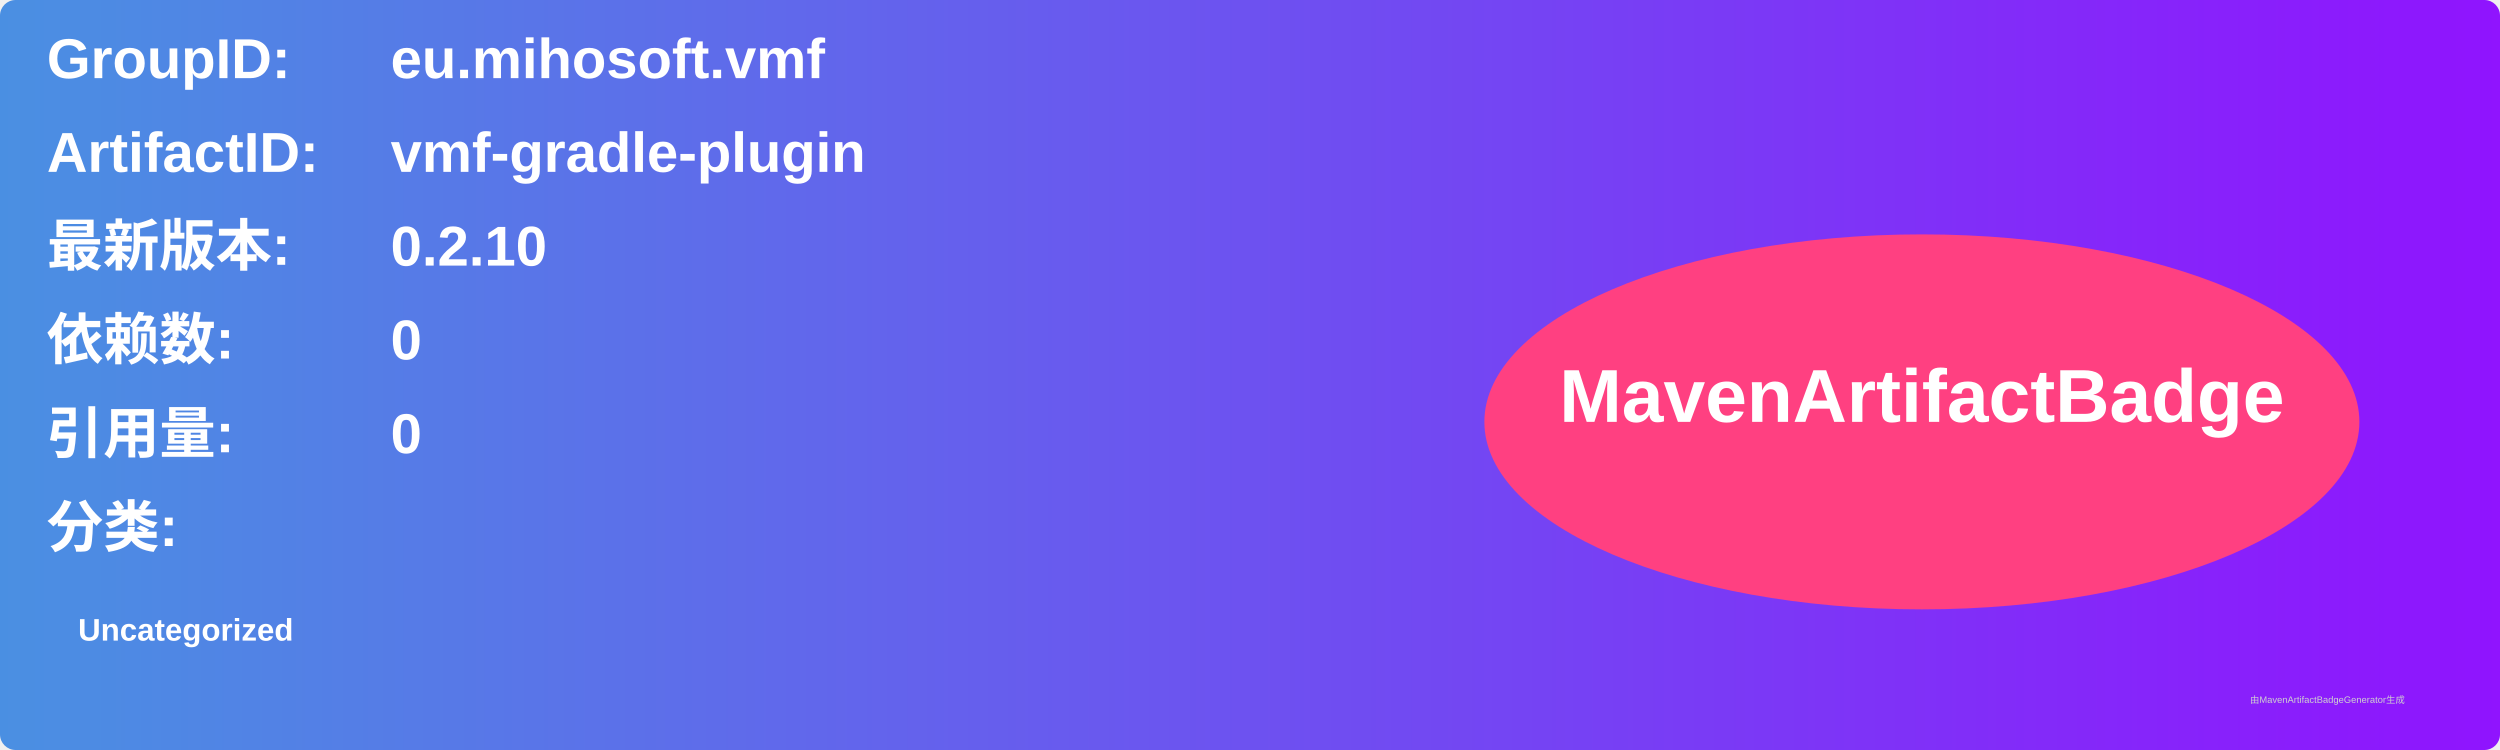
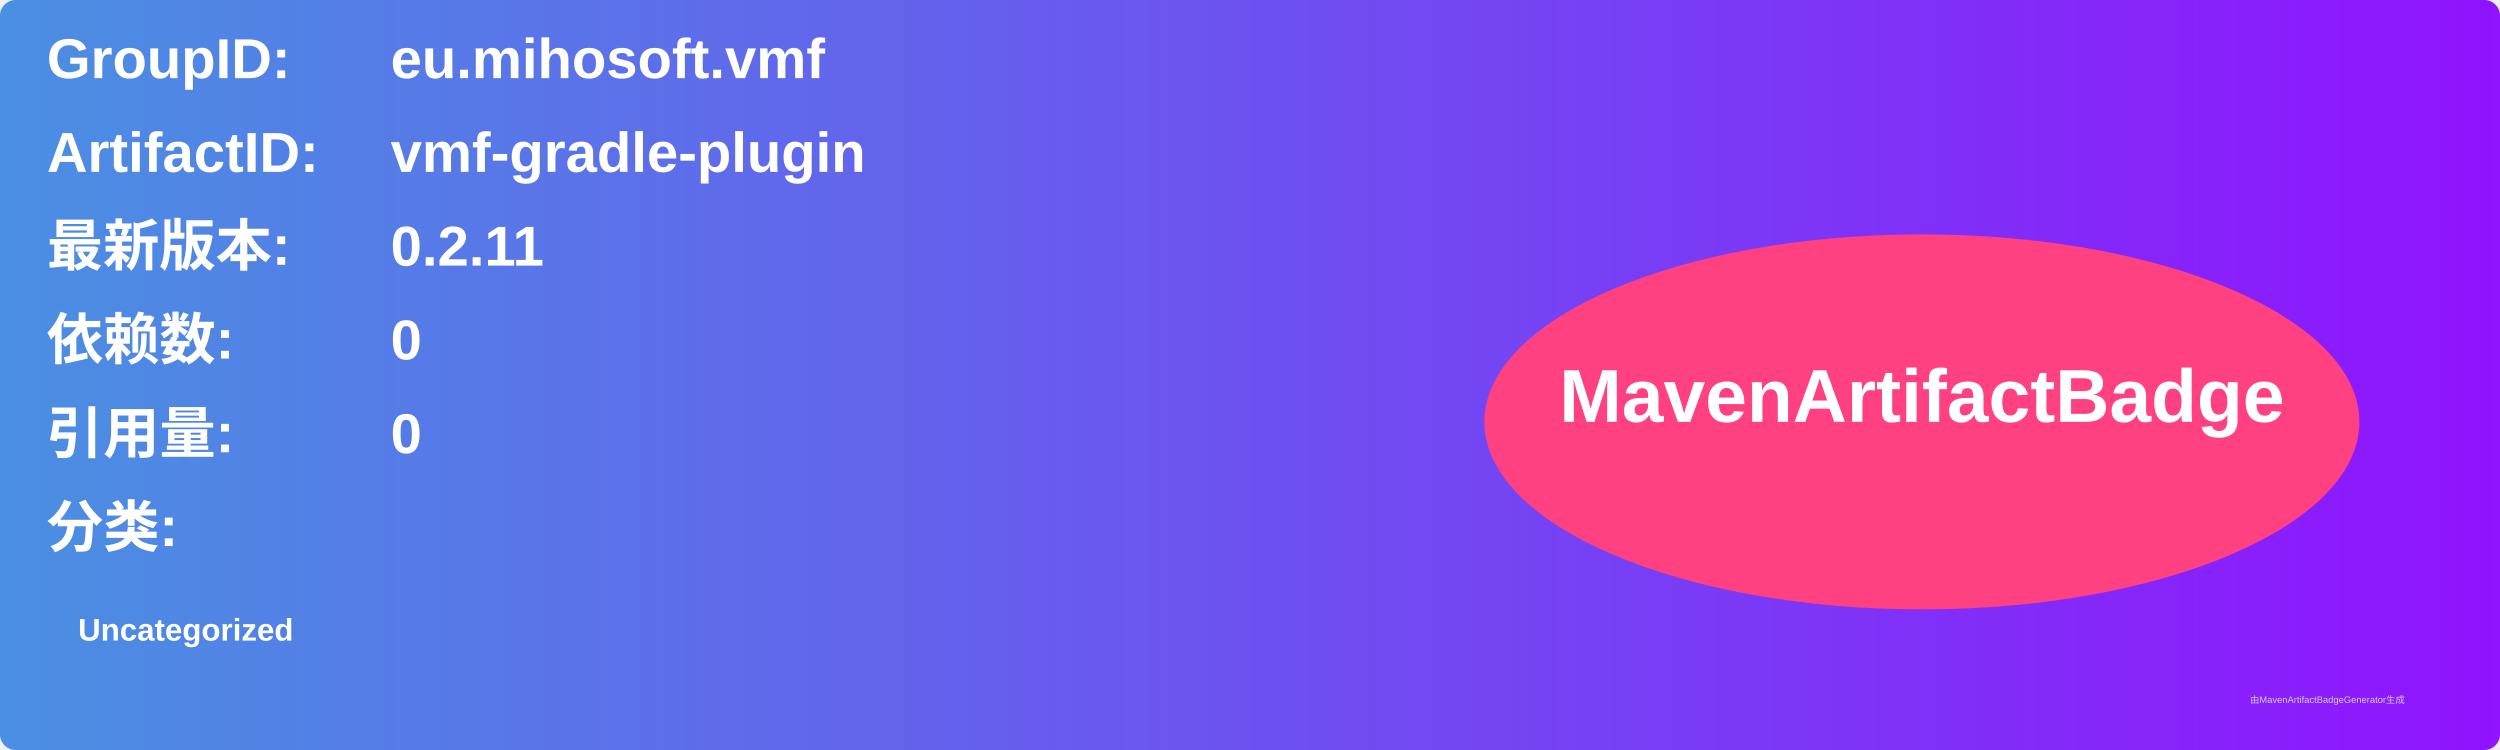
<svg xmlns="http://www.w3.org/2000/svg" width="800" height="240" viewBox="0 0 800 240">
  <linearGradient id="grad" x1="0%" y1="0%" x2="100%" y2="0%">
    <stop offset="0%" stop-color="#4a90e2" />
    <stop offset="100%" stop-color="#9013fe" />
  </linearGradient>
  <rect width="100%" height="100%" rx="5" ry="5" fill="url(#grad)" />
  <g transform="translate(15, 15)">
    <text x="0" y="10" font-family="Arial" font-size="18" fill="white" font-weight="bold" width="260">GroupID:</text>
    <text x="110" y="10" font-family="Arial" font-size="18" fill="white" font-weight="bold" width="460">eu.mihosoft.vmf</text>
    <text x="0" y="40" font-family="Arial" font-size="18" fill="white" font-weight="bold" width="260">ArtifactID:</text>
    <text x="110" y="40" font-family="Arial" font-size="18" fill="white" font-weight="bold" width="460">vmf-gradle-plugin</text>
    <text x="0" y="70" font-family="Arial" font-size="18" fill="white" font-weight="bold">最新版本:</text>
    <text x="110" y="70" font-family="Arial" font-size="18" fill="white" font-weight="bold">
-       <tspan font-weight="bold">0.2.10</tspan>
+       <tspan font-weight="bold">0.2.11</tspan>
    </text>
    <text x="0" y="100" font-family="Arial" font-size="18" fill="white" font-weight="bold">依赖数: </text>
    <text x="110" y="100" font-family="Arial" font-size="18" fill="white">
      <tspan font-weight="bold">0</tspan>
    </text>
    <text x="0" y="130" font-family="Arial" font-size="18" fill="white" font-weight="bold">引用量: </text>
    <text x="110" y="130" font-family="Arial" font-size="18" fill="white">
      <tspan font-weight="bold">0</tspan>
    </text>
    <text x="0" y="160" font-family="Arial" font-size="18" fill="white" font-weight="bold">分类:</text>
    <text x="10" y="190" font-family="Arial" font-size="10" fill="white">
      <tspan font-weight="bold">Uncategorized</tspan>
    </text>
    <ellipse cx="600" cy="120" rx="140" ry="60" fill="#ff4081" />
    <text x="600" y="120" text-anchor="middle" font-family="Arial" font-size="24" fill="white" font-weight="bold">MavenArtifactBadge</text>
  </g>
  <text x="720" y="225" font-family="Arial" font-size="3" fill="#d0d0d0">由MavenArtifactBadgeGenerator生成</text>
</svg>
